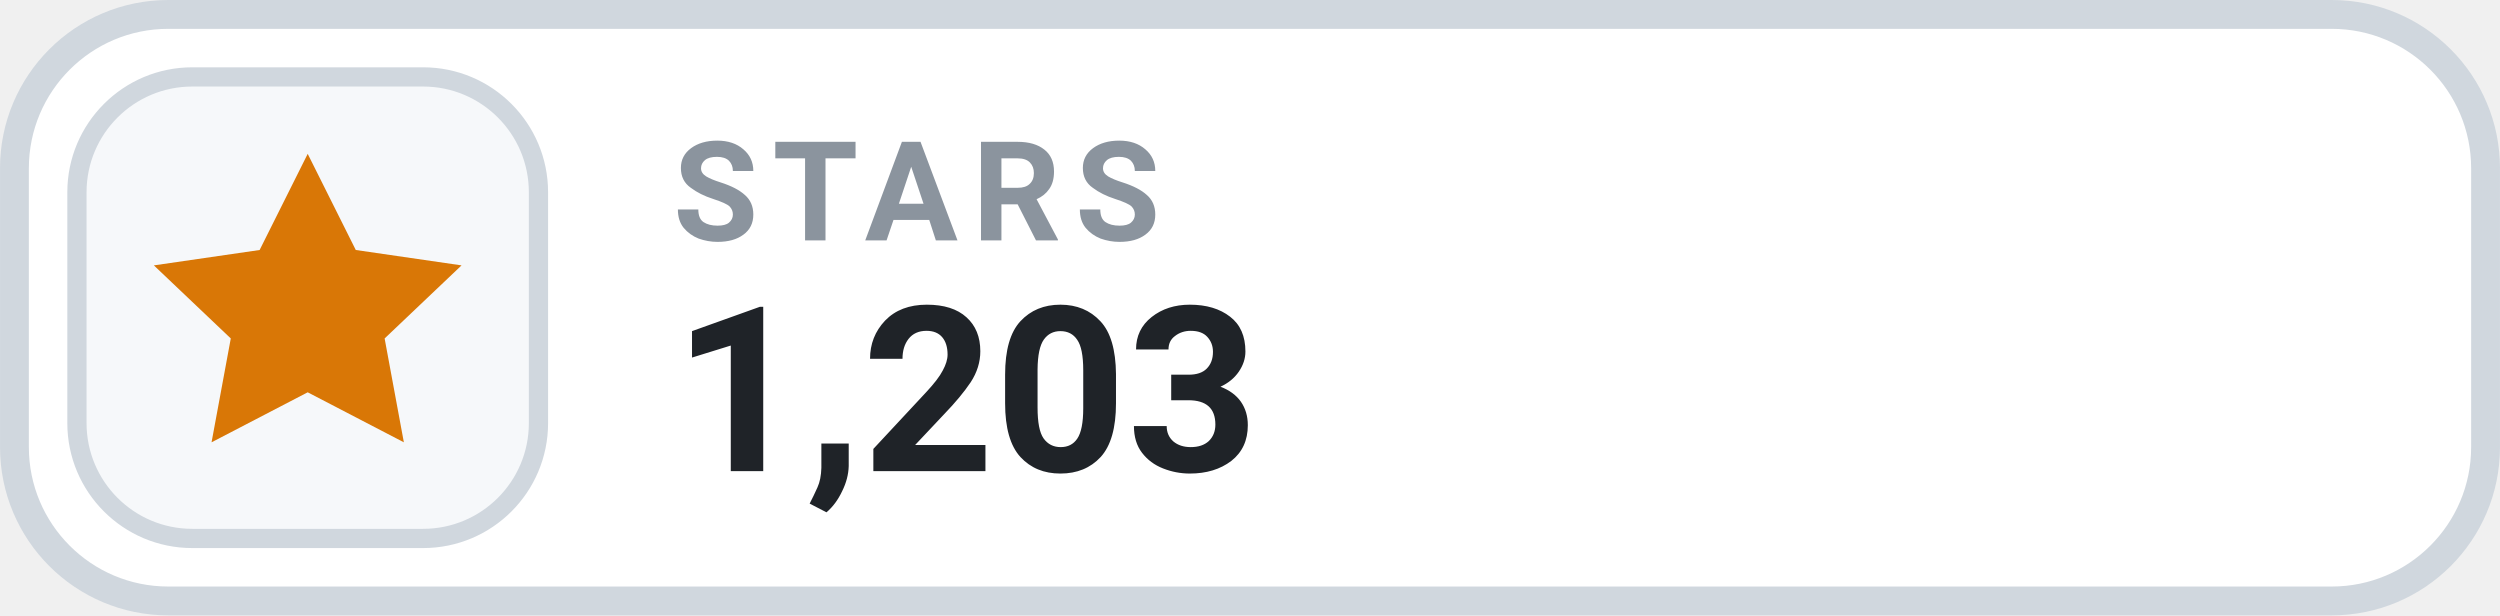
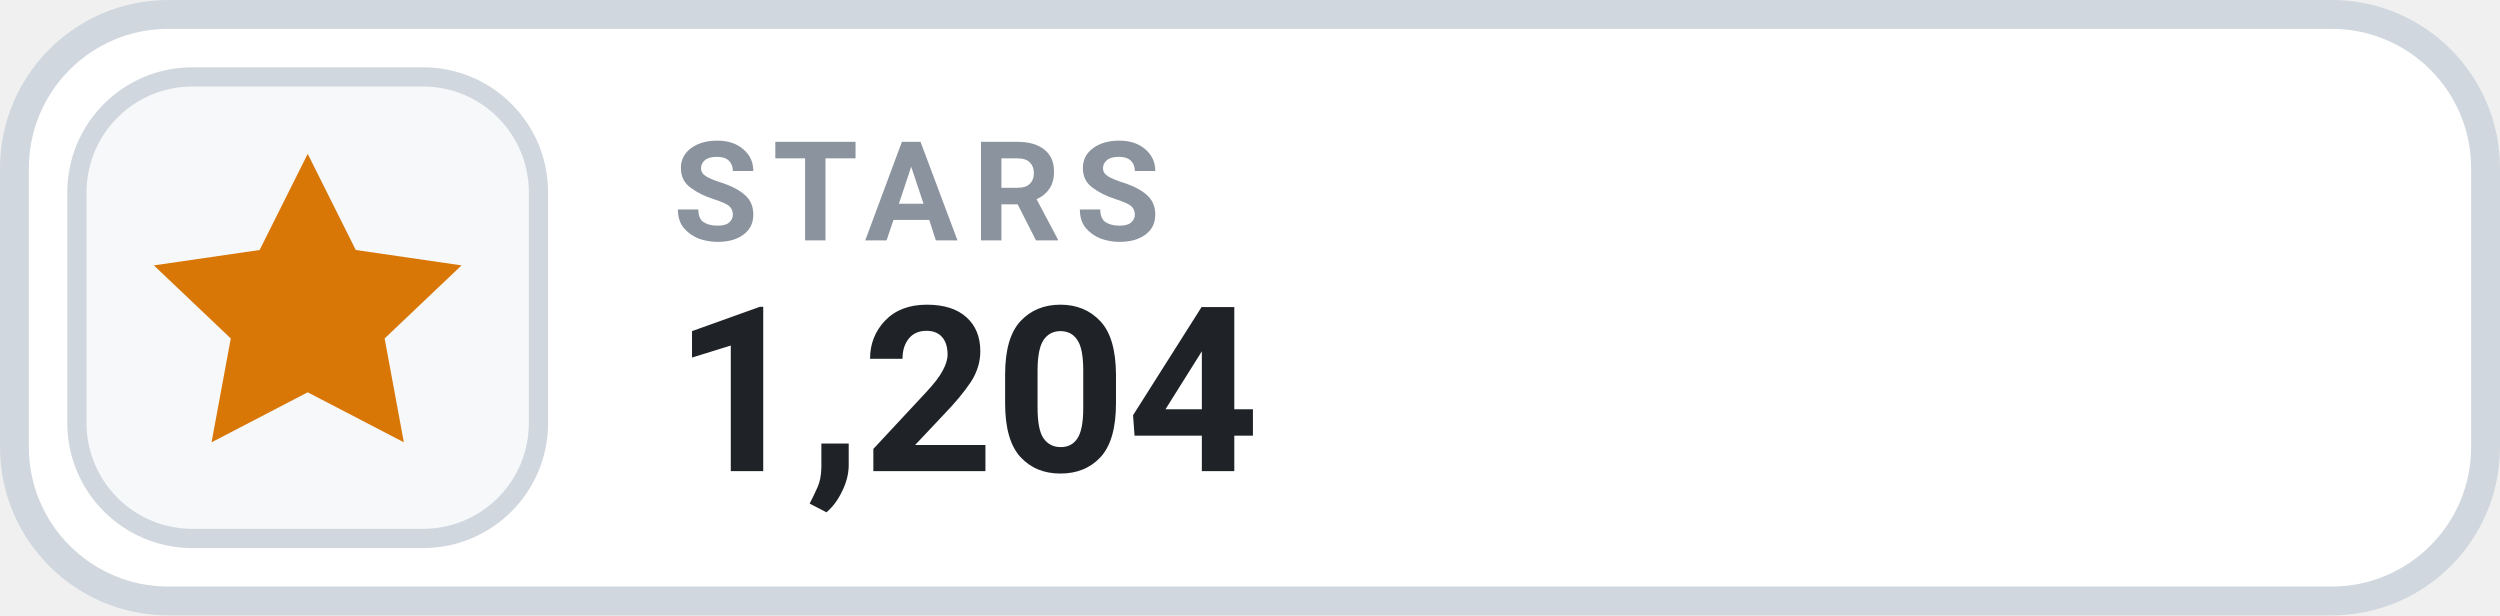
- <svg xmlns="http://www.w3.org/2000/svg" width="126" height="31.015" viewBox="0 0 130 32" role="img" aria-label="STARS 1,203">
+ <svg xmlns="http://www.w3.org/2000/svg" width="126" height="31.015" viewBox="0 0 130 32" role="img" aria-label="STARS 1,204">
  <rect x=".75" y=".75" width="128.5" height="30.5" rx="8" fill="#FFFFFF" stroke="#D0D7DE" stroke-width="1.5" />
  <rect x="4" y="4" width="24" height="24" rx="6" fill="#F6F8FA" stroke="#D0D7DE" stroke-width="1" />
  <g transform="translate(16 16)" style="color:#D97706;">
    <path d="M0 -8 l2.5 5 5.5 .8 -4 3.8 1 5.4 -5 -2.6 -5 2.6 1 -5.4 -4 -3.8 5.5 -.8 Z" fill="currentColor" />
  </g>
  <text x="35" y="12.5" fill="#8B949E" font-family="-apple-system,BlinkMacSystemFont,'Segoe UI',Roboto,Helvetica,Arial,sans-serif" font-size="7.2" font-weight="700" letter-spacing=".75">STARS</text>
-   <text x="35" y="24.5" fill="#1F2328" font-family="-apple-system,BlinkMacSystemFont,'Segoe UI',Roboto,Helvetica,Arial,sans-serif" font-size="12" font-weight="700">1,203</text>
+   <text x="35" y="24.5" fill="#1F2328" font-family="-apple-system,BlinkMacSystemFont,'Segoe UI',Roboto,Helvetica,Arial,sans-serif" font-size="12" font-weight="700">1,204</text>
</svg>
